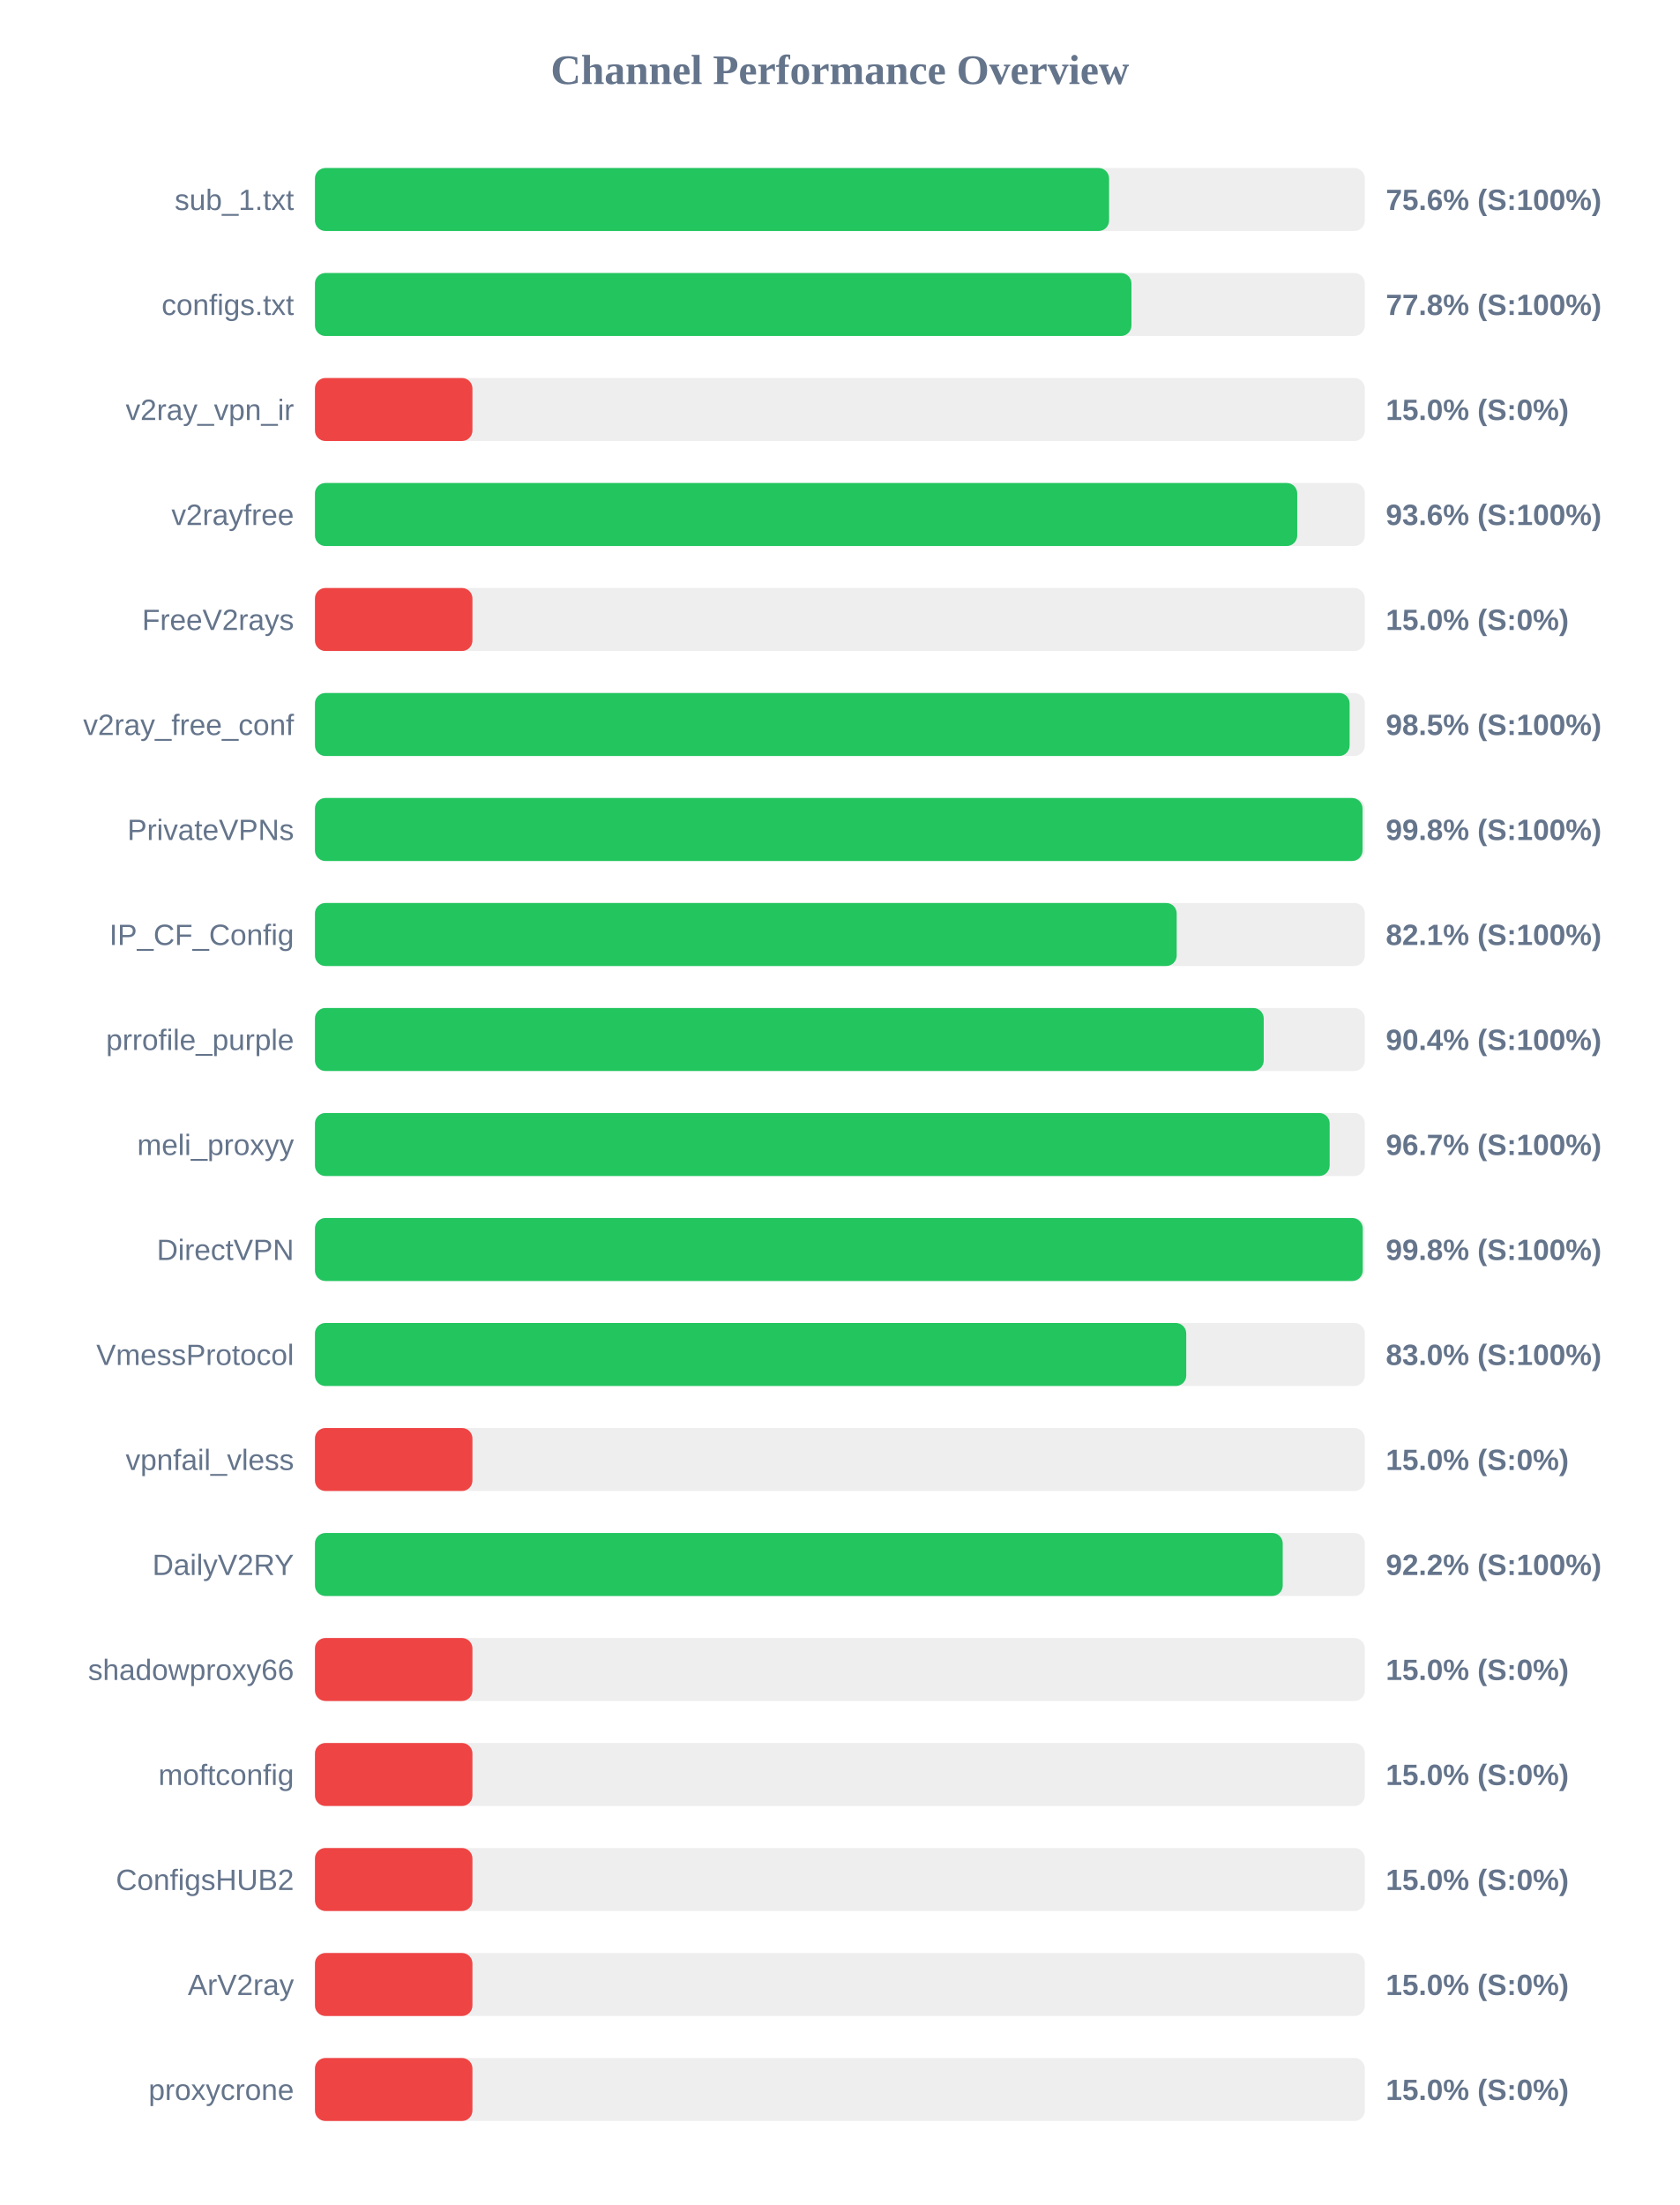
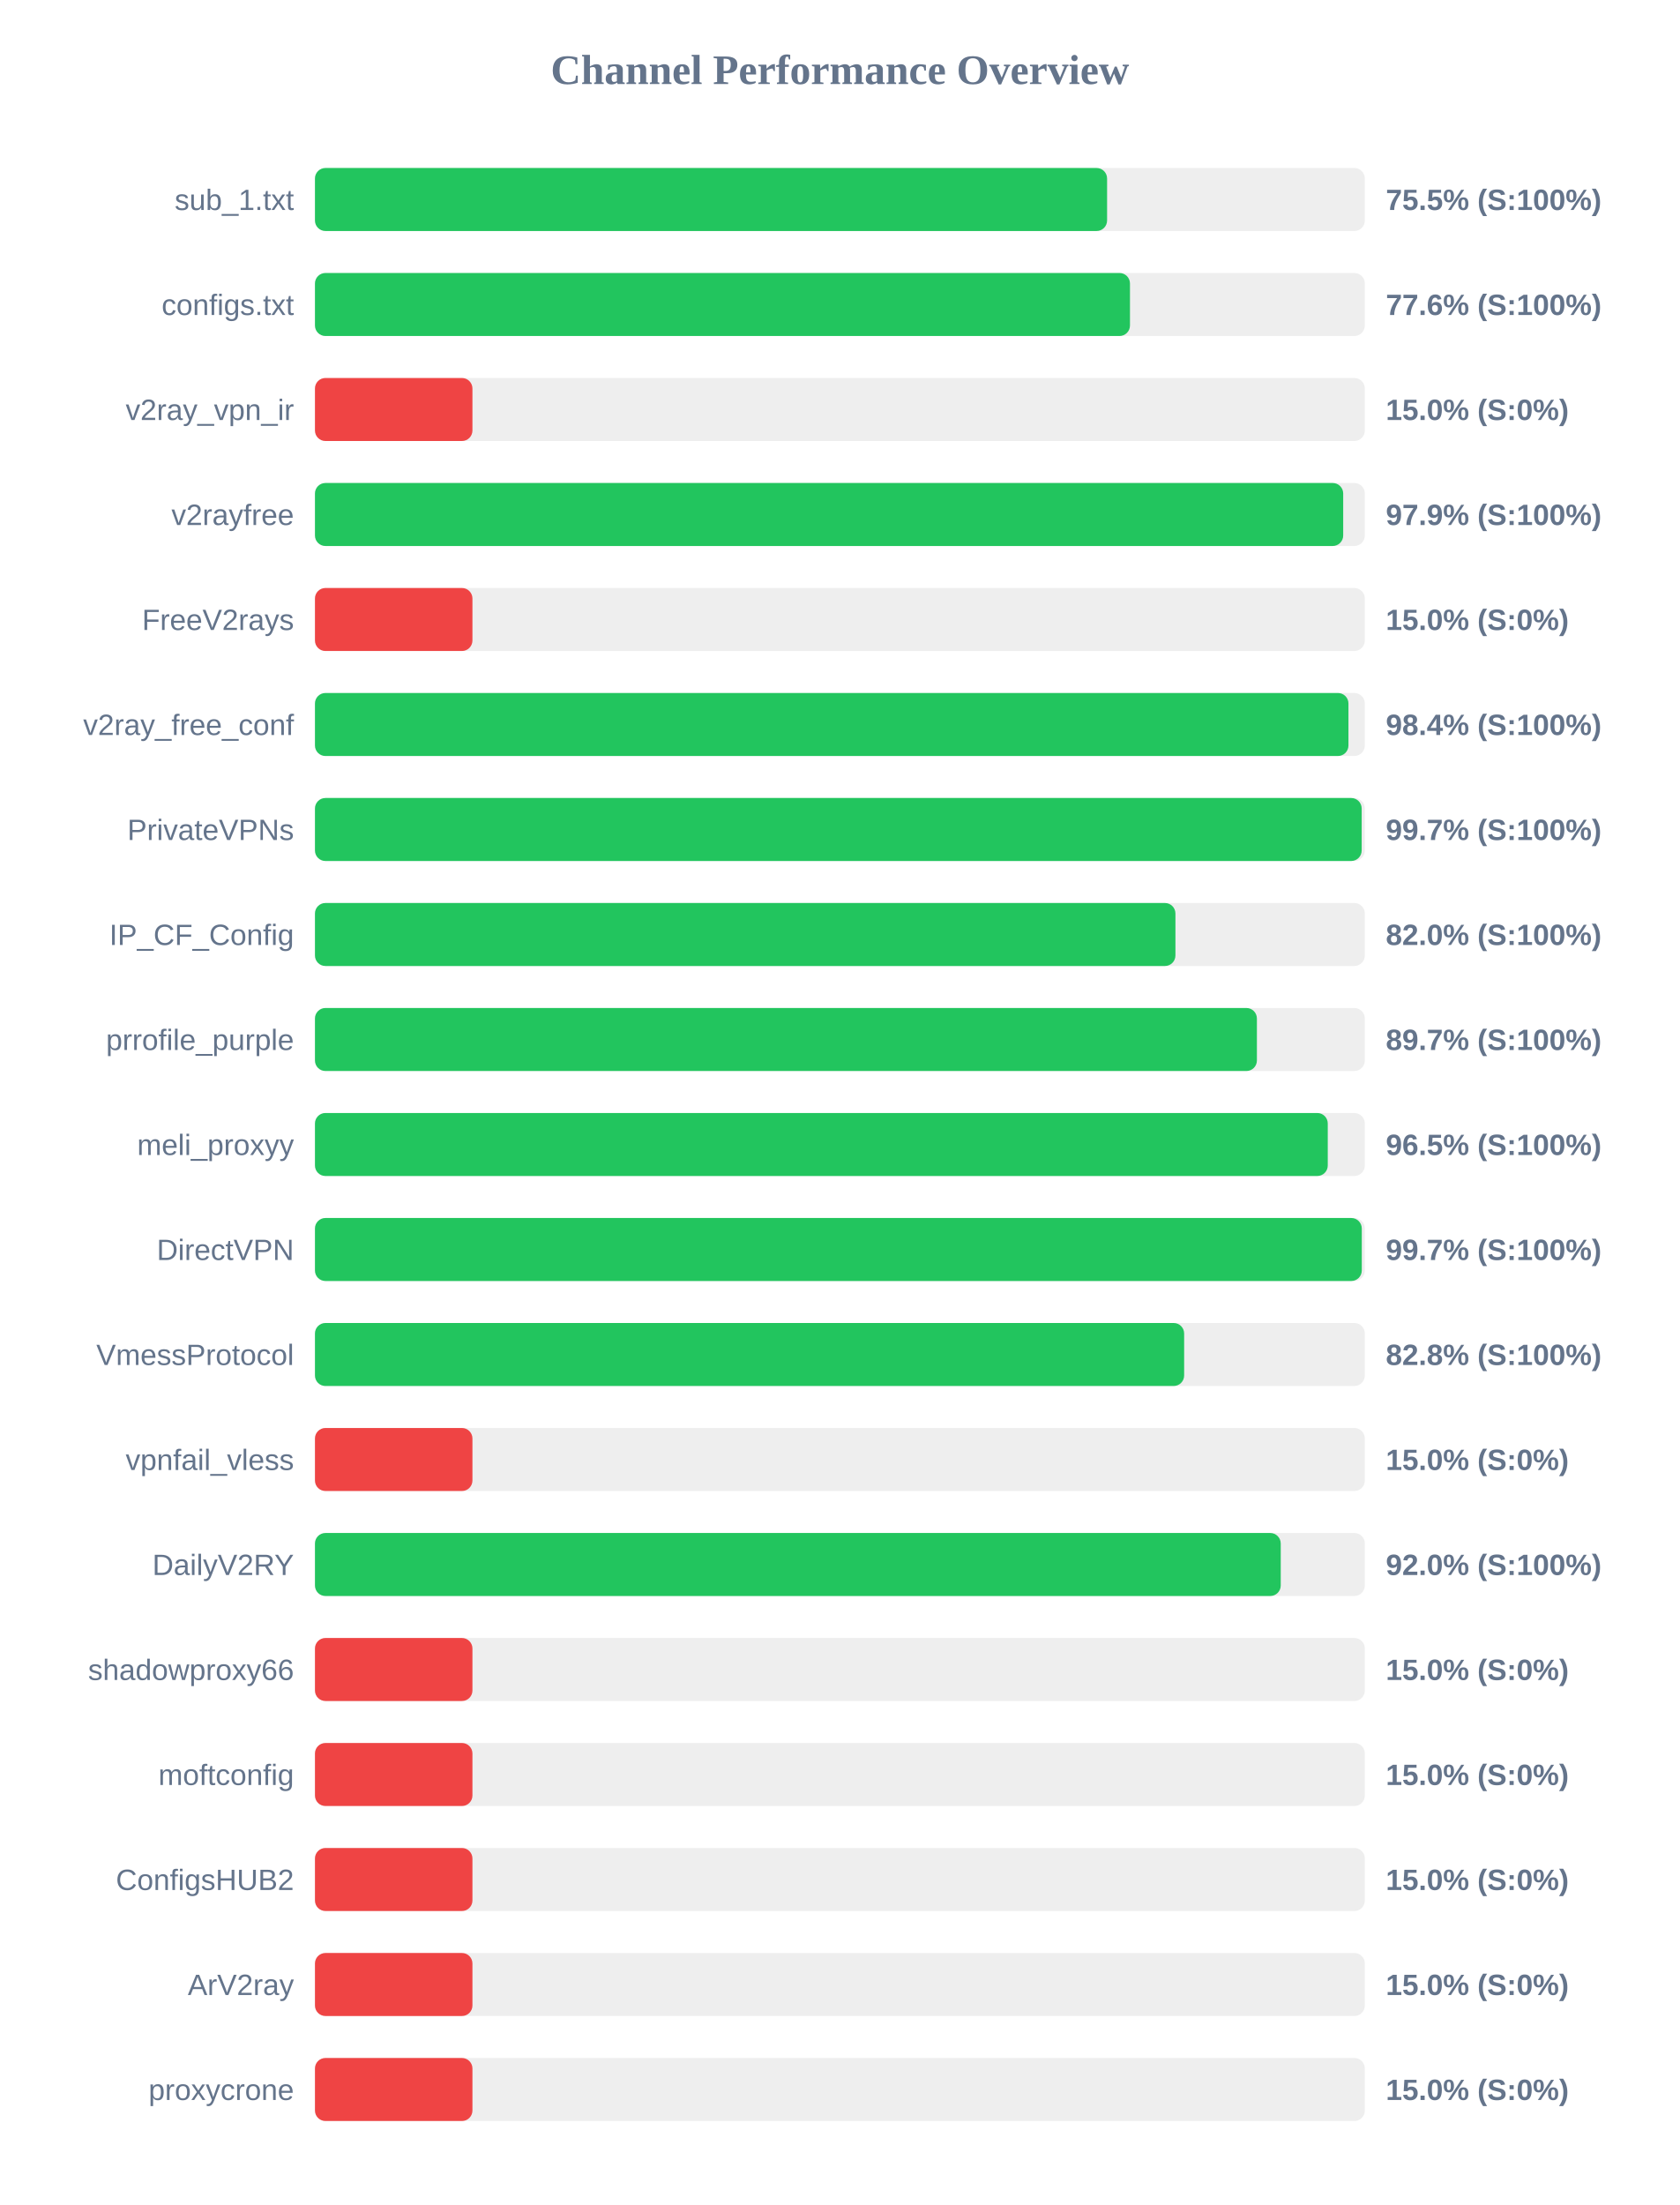
<svg xmlns="http://www.w3.org/2000/svg" width="800" height="1050" version="1.1">
  <style>
        .row { font: 14px Arial; fill: #64748b; }
        .score { font: bold 14px Arial; fill: #64748b; }
    </style>
  <text x="400" y="40" text-anchor="middle" font-size="20px" font-weight="bold" fill="#64748b">Channel Performance Overview</text>
  <rect x="150" y="80" width="500" height="30" fill="#eee" rx="5" />
-   <rect x="150" y="80" width="378.2" height="30" fill="#22c55e" rx="5" />
+   <rect x="150" y="80" width="377.25" height="30" fill="#22c55e" rx="5" />
  <text x="140" y="100" text-anchor="end" class="row">sub_1.txt</text>
-   <text x="660" y="100" text-anchor="start" class="score">75.6% (S:100%)</text>
+   <text x="660" y="100" text-anchor="start" class="score">75.5% (S:100%)</text>
  <rect x="150" y="130" width="500" height="30" fill="#eee" rx="5" />
-   <rect x="150" y="130" width="388.85" height="30" fill="#22c55e" rx="5" />
+   <rect x="150" y="130" width="388.15" height="30" fill="#22c55e" rx="5" />
  <text x="140" y="150" text-anchor="end" class="row">configs.txt</text>
-   <text x="660" y="150" text-anchor="start" class="score">77.8% (S:100%)</text>
+   <text x="660" y="150" text-anchor="start" class="score">77.6% (S:100%)</text>
  <rect x="150" y="180" width="500" height="30" fill="#eee" rx="5" />
  <rect x="150" y="180" width="75.0" height="30" fill="#ef4444" rx="5" />
  <text x="140" y="200" text-anchor="end" class="row">v2ray_vpn_ir</text>
  <text x="660" y="200" text-anchor="start" class="score">15.0% (S:0%)</text>
  <rect x="150" y="230" width="500" height="30" fill="#eee" rx="5" />
-   <rect x="150" y="230" width="467.8" height="30" fill="#22c55e" rx="5" />
+   <rect x="150" y="230" width="489.7" height="30" fill="#22c55e" rx="5" />
  <text x="140" y="250" text-anchor="end" class="row">v2rayfree</text>
-   <text x="660" y="250" text-anchor="start" class="score">93.6% (S:100%)</text>
+   <text x="660" y="250" text-anchor="start" class="score">97.9% (S:100%)</text>
  <rect x="150" y="280" width="500" height="30" fill="#eee" rx="5" />
  <rect x="150" y="280" width="75.0" height="30" fill="#ef4444" rx="5" />
  <text x="140" y="300" text-anchor="end" class="row">FreeV2rays</text>
  <text x="660" y="300" text-anchor="start" class="score">15.0% (S:0%)</text>
  <rect x="150" y="330" width="500" height="30" fill="#eee" rx="5" />
-   <rect x="150" y="330" width="492.75" height="30" fill="#22c55e" rx="5" />
+   <rect x="150" y="330" width="492.2" height="30" fill="#22c55e" rx="5" />
  <text x="140" y="350" text-anchor="end" class="row">v2ray_free_conf</text>
-   <text x="660" y="350" text-anchor="start" class="score">98.5% (S:100%)</text>
+   <text x="660" y="350" text-anchor="start" class="score">98.4% (S:100%)</text>
  <rect x="150" y="380" width="500" height="30" fill="#eee" rx="5" />
-   <rect x="150" y="380" width="498.9" height="30" fill="#22c55e" rx="5" />
+   <rect x="150" y="380" width="498.5" height="30" fill="#22c55e" rx="5" />
  <text x="140" y="400" text-anchor="end" class="row">PrivateVPNs</text>
-   <text x="660" y="400" text-anchor="start" class="score">99.8% (S:100%)</text>
+   <text x="660" y="400" text-anchor="start" class="score">99.7% (S:100%)</text>
  <rect x="150" y="430" width="500" height="30" fill="#eee" rx="5" />
-   <rect x="150" y="430" width="410.4" height="30" fill="#22c55e" rx="5" />
+   <rect x="150" y="430" width="409.8" height="30" fill="#22c55e" rx="5" />
  <text x="140" y="450" text-anchor="end" class="row">IP_CF_Config</text>
-   <text x="660" y="450" text-anchor="start" class="score">82.1% (S:100%)</text>
+   <text x="660" y="450" text-anchor="start" class="score">82.0% (S:100%)</text>
  <rect x="150" y="480" width="500" height="30" fill="#eee" rx="5" />
-   <rect x="150" y="480" width="451.85" height="30" fill="#22c55e" rx="5" />
+   <rect x="150" y="480" width="448.6" height="30" fill="#22c55e" rx="5" />
  <text x="140" y="500" text-anchor="end" class="row">prrofile_purple</text>
-   <text x="660" y="500" text-anchor="start" class="score">90.4% (S:100%)</text>
+   <text x="660" y="500" text-anchor="start" class="score">89.7% (S:100%)</text>
  <rect x="150" y="530" width="500" height="30" fill="#eee" rx="5" />
-   <rect x="150" y="530" width="483.25" height="30" fill="#22c55e" rx="5" />
+   <rect x="150" y="530" width="482.35" height="30" fill="#22c55e" rx="5" />
  <text x="140" y="550" text-anchor="end" class="row">meli_proxyy</text>
-   <text x="660" y="550" text-anchor="start" class="score">96.7% (S:100%)</text>
+   <text x="660" y="550" text-anchor="start" class="score">96.5% (S:100%)</text>
  <rect x="150" y="580" width="500" height="30" fill="#eee" rx="5" />
-   <rect x="150" y="580" width="499.0" height="30" fill="#22c55e" rx="5" />
+   <rect x="150" y="580" width="498.55" height="30" fill="#22c55e" rx="5" />
  <text x="140" y="600" text-anchor="end" class="row">DirectVPN</text>
-   <text x="660" y="600" text-anchor="start" class="score">99.8% (S:100%)</text>
+   <text x="660" y="600" text-anchor="start" class="score">99.7% (S:100%)</text>
  <rect x="150" y="630" width="500" height="30" fill="#eee" rx="5" />
-   <rect x="150" y="630" width="414.95" height="30" fill="#22c55e" rx="5" />
+   <rect x="150" y="630" width="413.95" height="30" fill="#22c55e" rx="5" />
  <text x="140" y="650" text-anchor="end" class="row">VmessProtocol</text>
-   <text x="660" y="650" text-anchor="start" class="score">83.0% (S:100%)</text>
+   <text x="660" y="650" text-anchor="start" class="score">82.8% (S:100%)</text>
  <rect x="150" y="680" width="500" height="30" fill="#eee" rx="5" />
  <rect x="150" y="680" width="75.0" height="30" fill="#ef4444" rx="5" />
  <text x="140" y="700" text-anchor="end" class="row">vpnfail_vless</text>
  <text x="660" y="700" text-anchor="start" class="score">15.0% (S:0%)</text>
  <rect x="150" y="730" width="500" height="30" fill="#eee" rx="5" />
-   <rect x="150" y="730" width="460.9" height="30" fill="#22c55e" rx="5" />
+   <rect x="150" y="730" width="459.95" height="30" fill="#22c55e" rx="5" />
  <text x="140" y="750" text-anchor="end" class="row">DailyV2RY</text>
-   <text x="660" y="750" text-anchor="start" class="score">92.2% (S:100%)</text>
+   <text x="660" y="750" text-anchor="start" class="score">92.0% (S:100%)</text>
  <rect x="150" y="780" width="500" height="30" fill="#eee" rx="5" />
  <rect x="150" y="780" width="75.0" height="30" fill="#ef4444" rx="5" />
  <text x="140" y="800" text-anchor="end" class="row">shadowproxy66</text>
  <text x="660" y="800" text-anchor="start" class="score">15.0% (S:0%)</text>
  <rect x="150" y="830" width="500" height="30" fill="#eee" rx="5" />
  <rect x="150" y="830" width="75.0" height="30" fill="#ef4444" rx="5" />
  <text x="140" y="850" text-anchor="end" class="row">moftconfig</text>
  <text x="660" y="850" text-anchor="start" class="score">15.0% (S:0%)</text>
  <rect x="150" y="880" width="500" height="30" fill="#eee" rx="5" />
  <rect x="150" y="880" width="75.0" height="30" fill="#ef4444" rx="5" />
  <text x="140" y="900" text-anchor="end" class="row">ConfigsHUB2</text>
  <text x="660" y="900" text-anchor="start" class="score">15.0% (S:0%)</text>
  <rect x="150" y="930" width="500" height="30" fill="#eee" rx="5" />
  <rect x="150" y="930" width="75.0" height="30" fill="#ef4444" rx="5" />
  <text x="140" y="950" text-anchor="end" class="row">ArV2ray</text>
  <text x="660" y="950" text-anchor="start" class="score">15.0% (S:0%)</text>
  <rect x="150" y="980" width="500" height="30" fill="#eee" rx="5" />
  <rect x="150" y="980" width="75.0" height="30" fill="#ef4444" rx="5" />
  <text x="140" y="1000" text-anchor="end" class="row">proxycrone</text>
  <text x="660" y="1000" text-anchor="start" class="score">15.0% (S:0%)</text>
</svg>
